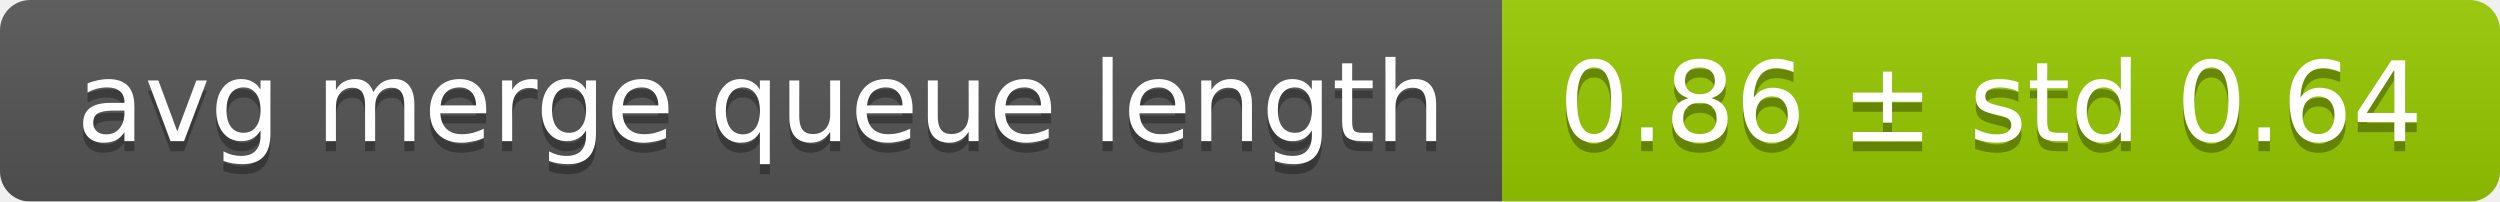
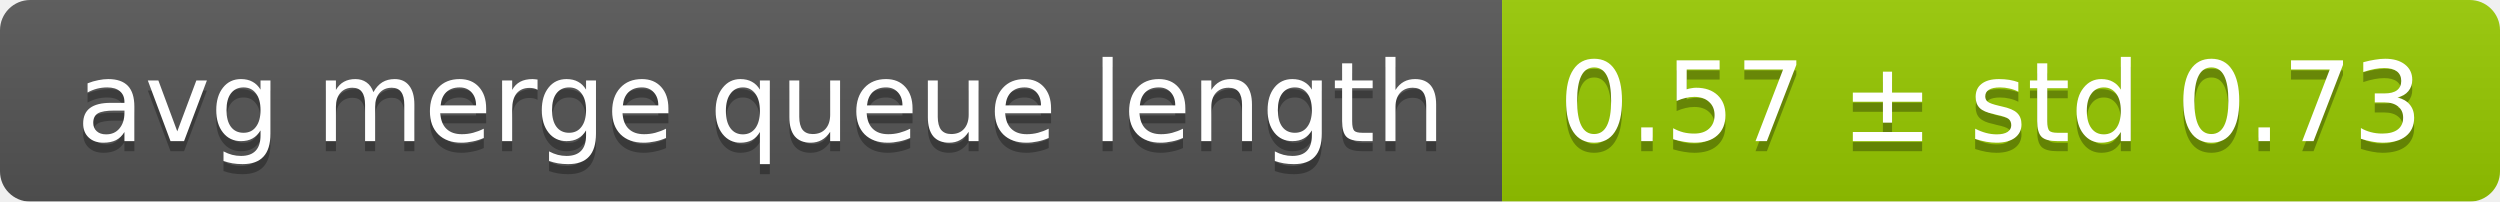
<svg xmlns="http://www.w3.org/2000/svg" width="248" height="20">
  <linearGradient id="smooth" x2="0" y2="100%">
    <stop offset="0" stop-color="#bbb" stop-opacity=".1" />
    <stop offset="1" stop-opacity=".1" />
  </linearGradient>
  <mask id="round">
    <rect width="248" height="20" rx="3" fill="#fff" />
  </mask>
  <g mask="url(#round)">
    <rect width="149" height="20" fill="#555" />
    <rect x="149" width="99" height="20" fill="#97ca00" />
    <rect width="248" height="20" fill="url(#smooth)" />
  </g>
  <g fill="#fff" text-anchor="middle" font-family="DejaVu Sans,Verdana,Geneva,sans-serif" font-size="11">
    <text x="75.5" y="15" fill="#010101" fill-opacity=".3">avg merge queue length</text>
    <text x="75.5" y="14">avg merge queue length</text>
-     <text x="197.5" y="15" fill="#010101" fill-opacity=".3">0.86 ± std 0.64</text>
-     <text x="197.5" y="14">0.86 ± std 0.64</text>
+     <text x="197.5" y="15" fill="#010101" fill-opacity=".3">0.57 ± std 0.73</text>
+     <text x="197.5" y="14">0.57 ± std 0.73</text>
  </g>
</svg>
